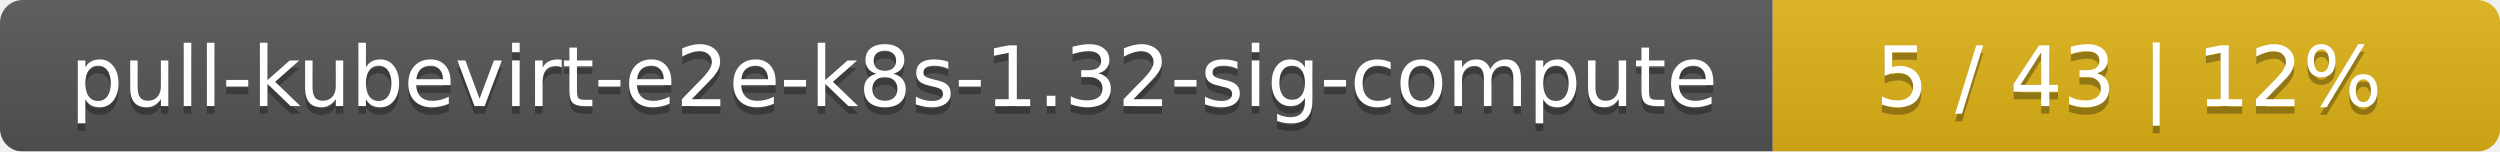
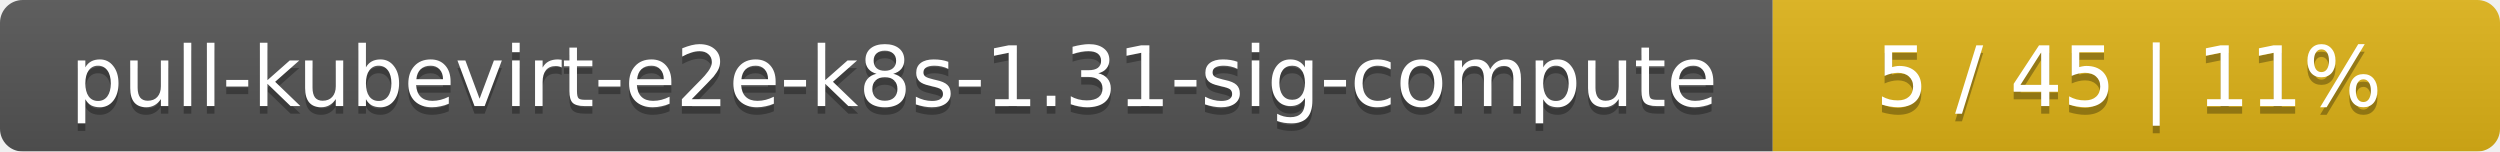
<svg xmlns="http://www.w3.org/2000/svg" width="330" height="20">
  <linearGradient id="smooth" x2="0" y2="100%">
    <stop offset="0" stop-color="#bbb" stop-opacity=".1" />
    <stop offset="1" stop-opacity=".1" />
  </linearGradient>
  <mask id="round">
    <rect width="330" height="20" rx="3" fill="#fff" />
  </mask>
  <g mask="url(#round)">
    <rect width="234" height="20" fill="#555" />
    <rect x="234" width="96" height="20" fill="#dfb317" />
    <rect width="330" height="20" fill="url(#smooth)" />
  </g>
  <g fill="#fff" text-anchor="middle" font-family="DejaVu Sans,Verdana,Geneva,sans-serif" font-size="11">
-     <text x="118" y="15" fill="#010101" fill-opacity=".3">pull-kubevirt-e2e-k8s-1.32-sig-compute</text>
-     <text x="118" y="14">pull-kubevirt-e2e-k8s-1.32-sig-compute</text>
-     <text x="281" y="15" fill="#010101" fill-opacity=".3">5 / 43    |    12%</text>
-     <text x="281" y="14">5 / 43    |    12%</text>
+     <text x="118" y="15" fill="#010101" fill-opacity=".3">pull-kubevirt-e2e-k8s-1.31-sig-compute</text>
+     <text x="118" y="14">pull-kubevirt-e2e-k8s-1.31-sig-compute</text>
+     <text x="281" y="15" fill="#010101" fill-opacity=".3">5 / 45    |    11%</text>
+     <text x="281" y="14">5 / 45    |    11%</text>
  </g>
</svg>
